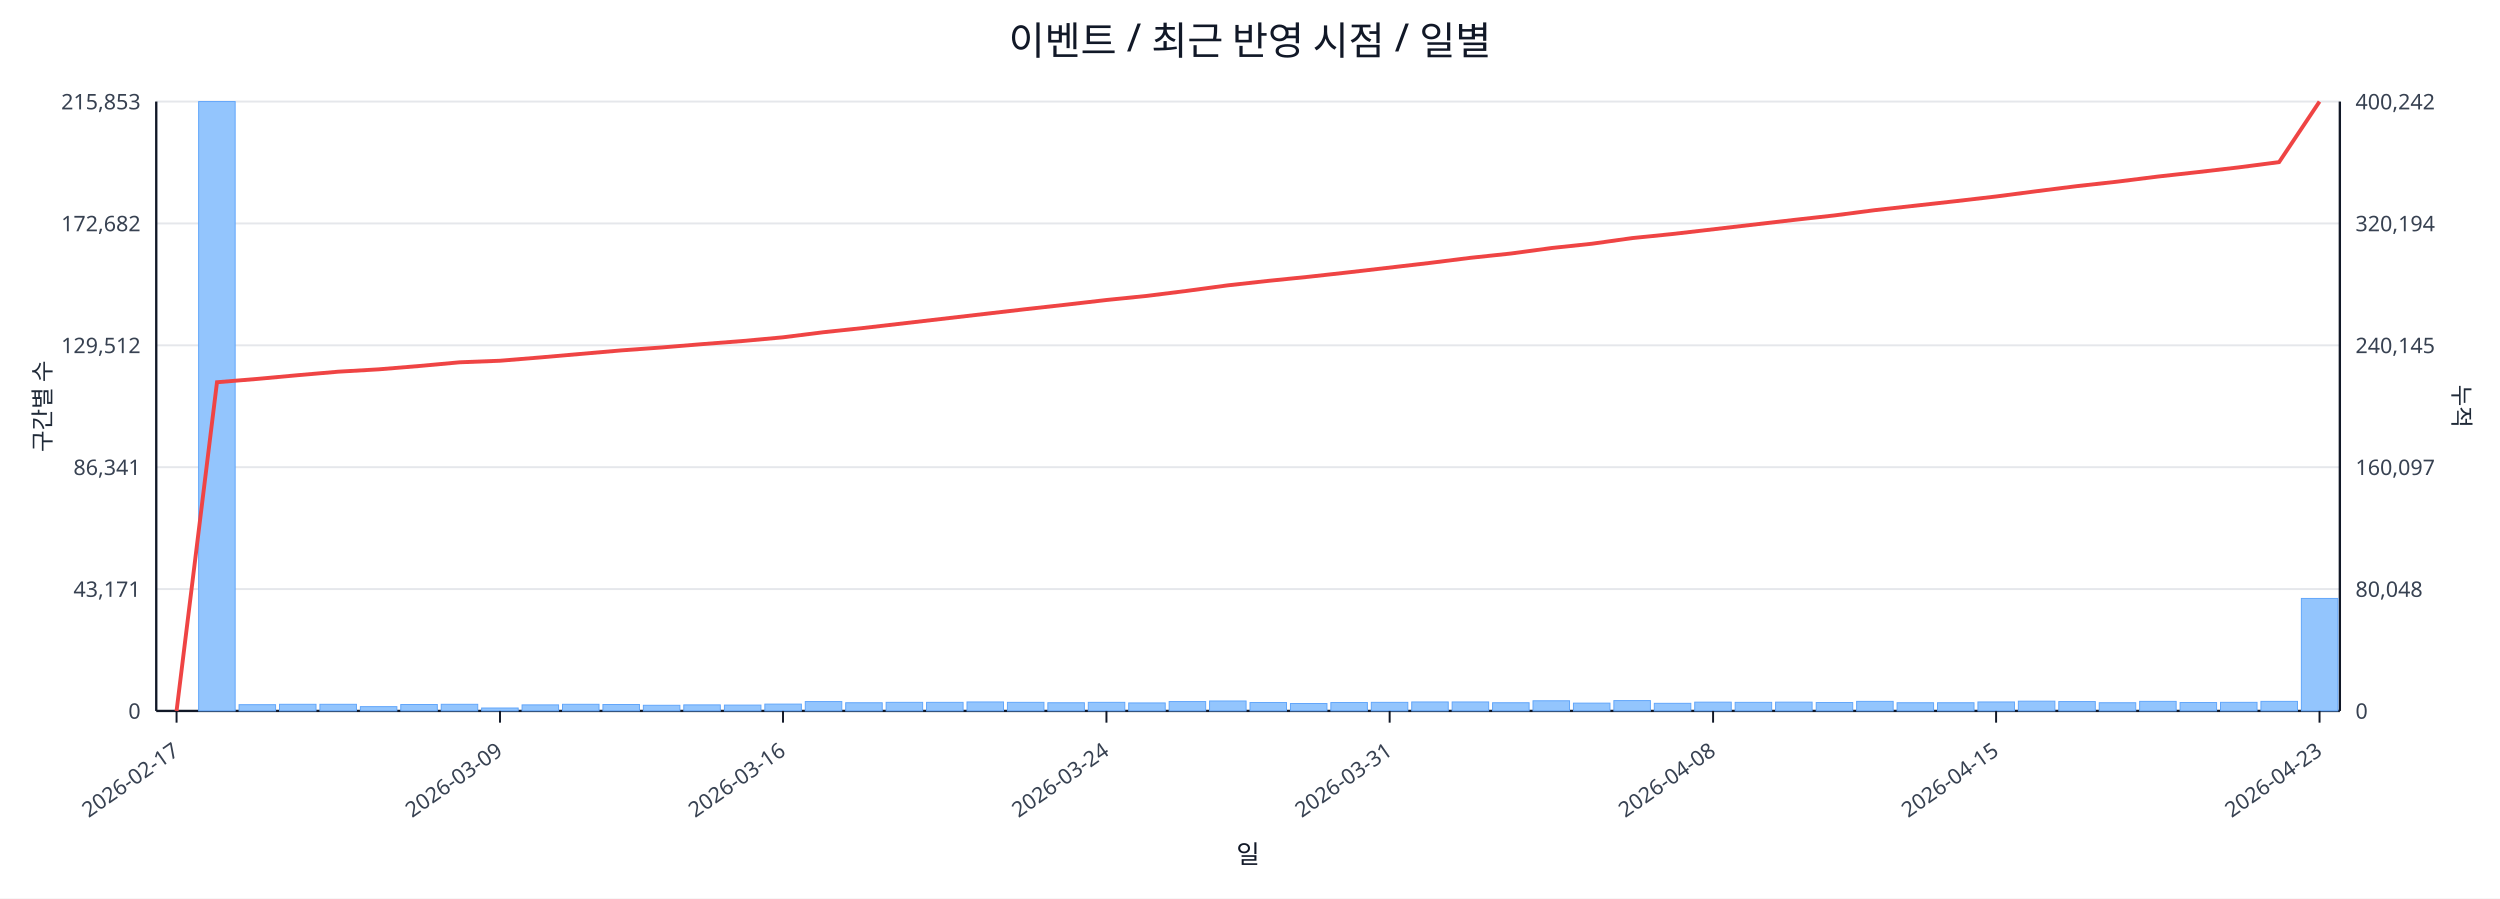
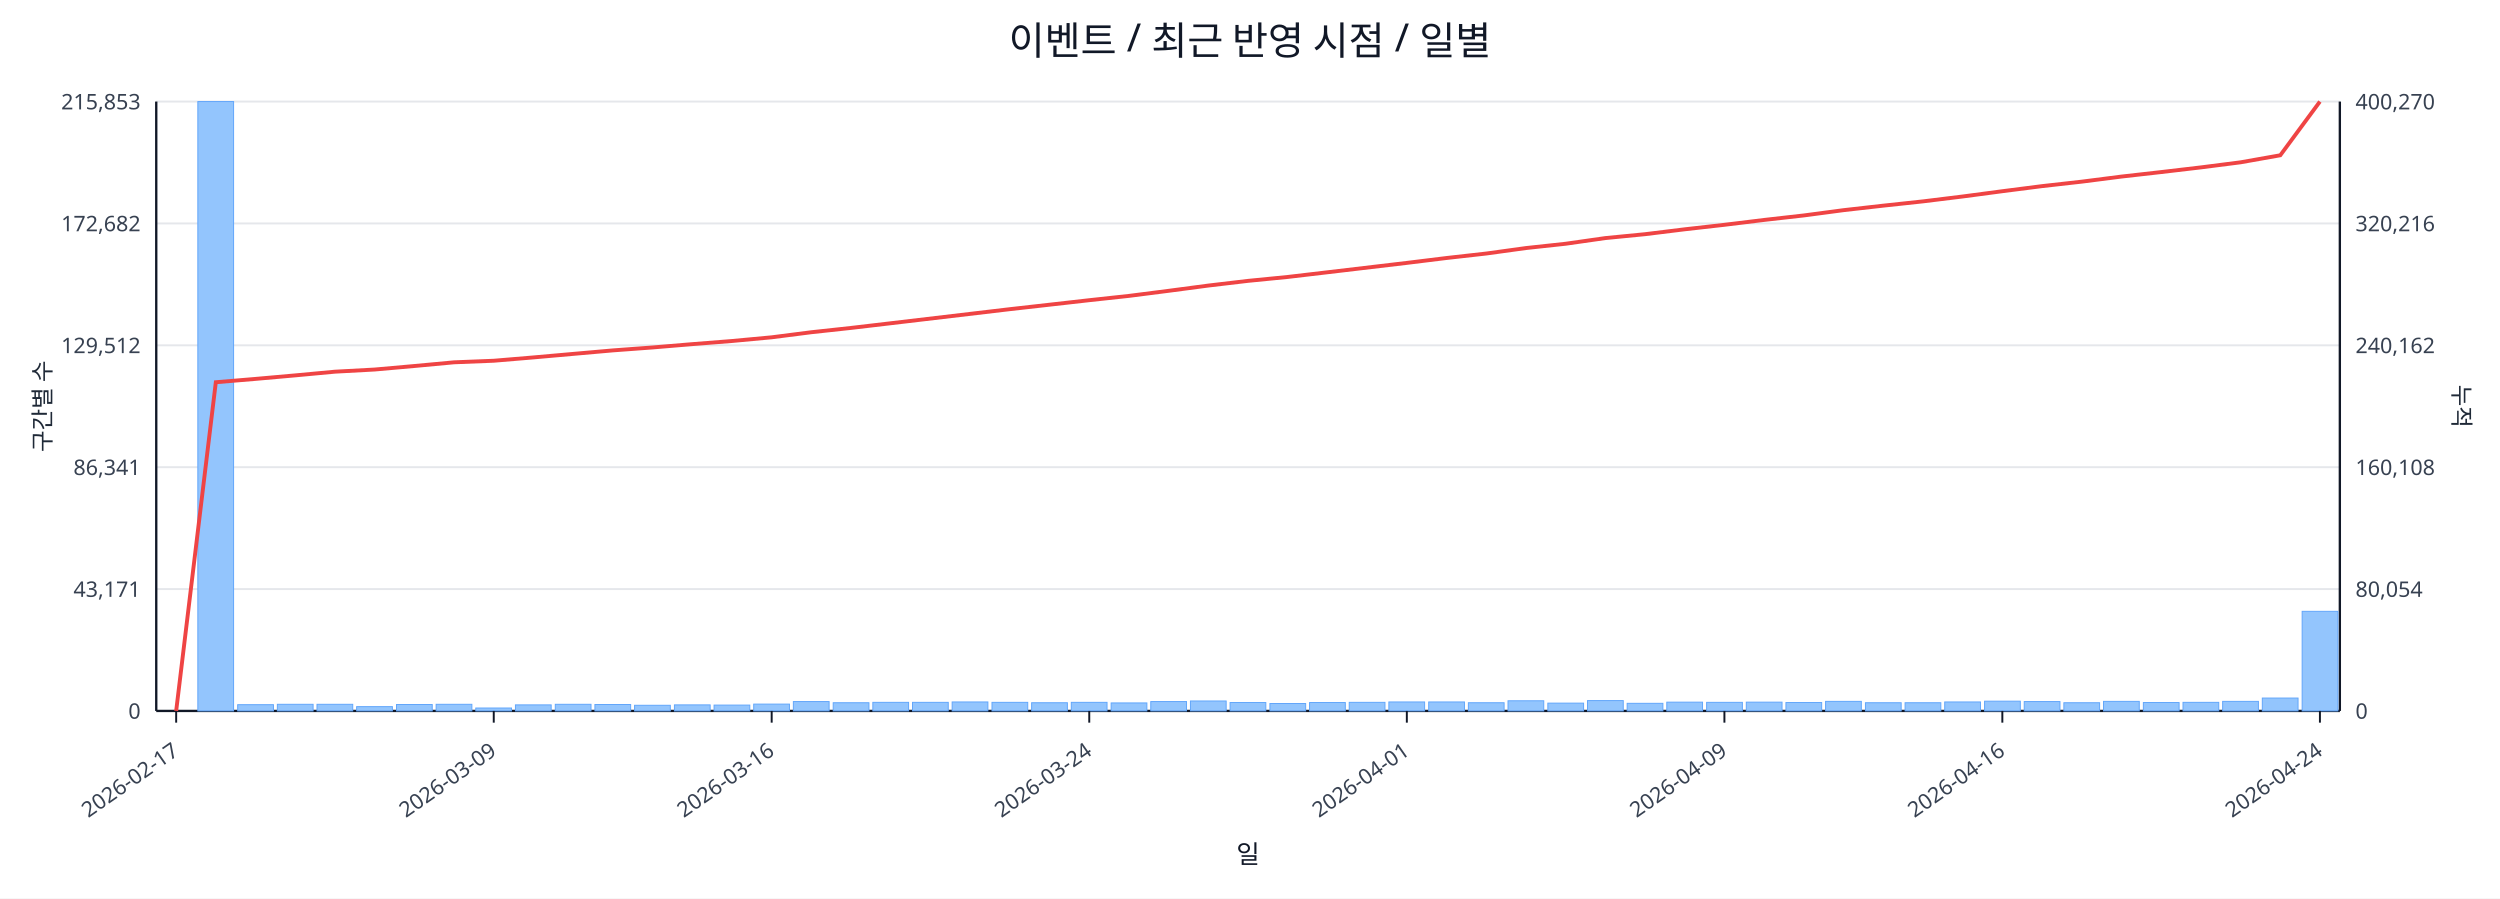
<svg xmlns="http://www.w3.org/2000/svg" width="1280" height="460" viewBox="0 0 1280 460">
  <rect x="0" y="0" width="100%" height="100%" fill="#ffffff" />
  <text x="640.0" y="28" font-size="20" text-anchor="middle" font-family="sans-serif" fill="#111827">이벤트 / 최근 반영 시점 / 일별</text>
  <line x1="80.0" y1="52.0" x2="1198.0" y2="52.0" stroke="#e5e7eb" stroke-width="1" />
  <text x="72.0" y="56.0" font-size="11" text-anchor="end" font-family="sans-serif" fill="#374151">215,853</text>
-   <text x="1206.0" y="56.0" font-size="11" text-anchor="start" font-family="sans-serif" fill="#374151">400,242</text>
+   <text x="1206.0" y="56.0" font-size="11" text-anchor="start" font-family="sans-serif" fill="#374151">400,270</text>
  <line x1="80.0" y1="114.4" x2="1198.0" y2="114.4" stroke="#e5e7eb" stroke-width="1" />
  <text x="72.0" y="118.4" font-size="11" text-anchor="end" font-family="sans-serif" fill="#374151">172,682</text>
-   <text x="1206.0" y="118.4" font-size="11" text-anchor="start" font-family="sans-serif" fill="#374151">320,194</text>
+   <text x="1206.0" y="118.4" font-size="11" text-anchor="start" font-family="sans-serif" fill="#374151">320,216</text>
  <line x1="80.0" y1="176.8" x2="1198.0" y2="176.8" stroke="#e5e7eb" stroke-width="1" />
  <text x="72.0" y="180.8" font-size="11" text-anchor="end" font-family="sans-serif" fill="#374151">129,512</text>
-   <text x="1206.0" y="180.8" font-size="11" text-anchor="start" font-family="sans-serif" fill="#374151">240,145</text>
+   <text x="1206.0" y="180.8" font-size="11" text-anchor="start" font-family="sans-serif" fill="#374151">240,162</text>
  <line x1="80.0" y1="239.2" x2="1198.0" y2="239.2" stroke="#e5e7eb" stroke-width="1" />
  <text x="72.0" y="243.2" font-size="11" text-anchor="end" font-family="sans-serif" fill="#374151">86,341</text>
-   <text x="1206.0" y="243.2" font-size="11" text-anchor="start" font-family="sans-serif" fill="#374151">160,097</text>
+   <text x="1206.0" y="243.2" font-size="11" text-anchor="start" font-family="sans-serif" fill="#374151">160,108</text>
  <line x1="80.0" y1="301.6" x2="1198.0" y2="301.6" stroke="#e5e7eb" stroke-width="1" />
  <text x="72.0" y="305.6" font-size="11" text-anchor="end" font-family="sans-serif" fill="#374151">43,171</text>
-   <text x="1206.0" y="305.6" font-size="11" text-anchor="start" font-family="sans-serif" fill="#374151">80,048</text>
+   <text x="1206.0" y="305.6" font-size="11" text-anchor="start" font-family="sans-serif" fill="#374151">80,054</text>
  <line x1="80.0" y1="364.0" x2="1198.0" y2="364.0" stroke="#e5e7eb" stroke-width="1" />
  <text x="72.0" y="368.0" font-size="11" text-anchor="end" font-family="sans-serif" fill="#374151">0</text>
  <text x="1206.0" y="368.0" font-size="11" text-anchor="start" font-family="sans-serif" fill="#374151">0</text>
  <line x1="80.0" y1="364.0" x2="1198.0" y2="364.0" stroke="#111827" stroke-width="1.2" />
  <line x1="80.0" y1="52.0" x2="80.0" y2="364.0" stroke="#111827" stroke-width="1.2" />
  <line x1="1198.0" y1="52.0" x2="1198.0" y2="364.0" stroke="#111827" stroke-width="1.2" />
-   <rect x="81.0" y="364.0" width="18.7" height="0.0" fill="#93c5fd" stroke="#60a5fa" stroke-width="0.5" />
-   <rect x="101.7" y="52.0" width="18.7" height="312.0" fill="#93c5fd" stroke="#60a5fa" stroke-width="0.5" />
-   <rect x="122.4" y="360.8" width="18.7" height="3.2" fill="#93c5fd" stroke="#60a5fa" stroke-width="0.5" />
-   <rect x="143.1" y="360.6" width="18.7" height="3.4" fill="#93c5fd" stroke="#60a5fa" stroke-width="0.5" />
-   <rect x="163.8" y="360.6" width="18.7" height="3.4" fill="#93c5fd" stroke="#60a5fa" stroke-width="0.5" />
-   <rect x="184.5" y="361.8" width="18.7" height="2.2" fill="#93c5fd" stroke="#60a5fa" stroke-width="0.5" />
-   <rect x="205.2" y="360.7" width="18.7" height="3.3" fill="#93c5fd" stroke="#60a5fa" stroke-width="0.5" />
-   <rect x="225.9" y="360.6" width="18.7" height="3.4" fill="#93c5fd" stroke="#60a5fa" stroke-width="0.5" />
-   <rect x="246.6" y="362.5" width="18.7" height="1.5" fill="#93c5fd" stroke="#60a5fa" stroke-width="0.5" />
-   <rect x="267.3" y="360.9" width="18.7" height="3.1" fill="#93c5fd" stroke="#60a5fa" stroke-width="0.5" />
-   <rect x="288.0" y="360.6" width="18.7" height="3.4" fill="#93c5fd" stroke="#60a5fa" stroke-width="0.5" />
-   <rect x="308.7" y="360.7" width="18.7" height="3.3" fill="#93c5fd" stroke="#60a5fa" stroke-width="0.5" />
-   <rect x="329.4" y="361.1" width="18.7" height="2.9" fill="#93c5fd" stroke="#60a5fa" stroke-width="0.5" />
-   <rect x="350.1" y="360.9" width="18.7" height="3.1" fill="#93c5fd" stroke="#60a5fa" stroke-width="0.5" />
-   <rect x="370.9" y="361.0" width="18.7" height="3.0" fill="#93c5fd" stroke="#60a5fa" stroke-width="0.5" />
-   <rect x="391.6" y="360.5" width="18.7" height="3.5" fill="#93c5fd" stroke="#60a5fa" stroke-width="0.5" />
-   <rect x="412.3" y="359.2" width="18.7" height="4.8" fill="#93c5fd" stroke="#60a5fa" stroke-width="0.5" />
-   <rect x="433.0" y="359.8" width="18.7" height="4.2" fill="#93c5fd" stroke="#60a5fa" stroke-width="0.5" />
-   <rect x="453.7" y="359.6" width="18.7" height="4.4" fill="#93c5fd" stroke="#60a5fa" stroke-width="0.5" />
-   <rect x="474.4" y="359.6" width="18.7" height="4.4" fill="#93c5fd" stroke="#60a5fa" stroke-width="0.5" />
-   <rect x="495.1" y="359.4" width="18.7" height="4.6" fill="#93c5fd" stroke="#60a5fa" stroke-width="0.5" />
-   <rect x="515.8" y="359.6" width="18.7" height="4.4" fill="#93c5fd" stroke="#60a5fa" stroke-width="0.5" />
-   <rect x="536.5" y="359.8" width="18.7" height="4.2" fill="#93c5fd" stroke="#60a5fa" stroke-width="0.5" />
-   <rect x="557.2" y="359.6" width="18.7" height="4.4" fill="#93c5fd" stroke="#60a5fa" stroke-width="0.5" />
-   <rect x="577.9" y="359.9" width="18.7" height="4.1" fill="#93c5fd" stroke="#60a5fa" stroke-width="0.5" />
-   <rect x="598.6" y="359.2" width="18.7" height="4.8" fill="#93c5fd" stroke="#60a5fa" stroke-width="0.5" />
-   <rect x="619.3" y="358.9" width="18.7" height="5.1" fill="#93c5fd" stroke="#60a5fa" stroke-width="0.5" />
-   <rect x="640.0" y="359.7" width="18.7" height="4.3" fill="#93c5fd" stroke="#60a5fa" stroke-width="0.5" />
-   <rect x="660.7" y="360.2" width="18.7" height="3.8" fill="#93c5fd" stroke="#60a5fa" stroke-width="0.5" />
-   <rect x="681.4" y="359.7" width="18.7" height="4.3" fill="#93c5fd" stroke="#60a5fa" stroke-width="0.5" />
-   <rect x="702.1" y="359.6" width="18.7" height="4.4" fill="#93c5fd" stroke="#60a5fa" stroke-width="0.5" />
-   <rect x="722.8" y="359.4" width="18.7" height="4.6" fill="#93c5fd" stroke="#60a5fa" stroke-width="0.5" />
-   <rect x="743.5" y="359.4" width="18.7" height="4.6" fill="#93c5fd" stroke="#60a5fa" stroke-width="0.5" />
-   <rect x="764.2" y="359.8" width="18.7" height="4.2" fill="#93c5fd" stroke="#60a5fa" stroke-width="0.5" />
-   <rect x="784.9" y="358.8" width="18.7" height="5.2" fill="#93c5fd" stroke="#60a5fa" stroke-width="0.5" />
-   <rect x="805.6" y="360.0" width="18.7" height="4.0" fill="#93c5fd" stroke="#60a5fa" stroke-width="0.5" />
-   <rect x="826.3" y="358.7" width="18.7" height="5.3" fill="#93c5fd" stroke="#60a5fa" stroke-width="0.5" />
-   <rect x="847.0" y="360.1" width="18.7" height="3.9" fill="#93c5fd" stroke="#60a5fa" stroke-width="0.5" />
-   <rect x="867.7" y="359.5" width="18.7" height="4.5" fill="#93c5fd" stroke="#60a5fa" stroke-width="0.5" />
-   <rect x="888.4" y="359.6" width="18.7" height="4.4" fill="#93c5fd" stroke="#60a5fa" stroke-width="0.5" />
-   <rect x="909.1" y="359.5" width="18.7" height="4.5" fill="#93c5fd" stroke="#60a5fa" stroke-width="0.5" />
-   <rect x="929.9" y="359.7" width="18.7" height="4.3" fill="#93c5fd" stroke="#60a5fa" stroke-width="0.5" />
-   <rect x="950.6" y="359.1" width="18.7" height="4.9" fill="#93c5fd" stroke="#60a5fa" stroke-width="0.5" />
-   <rect x="971.3" y="359.8" width="18.7" height="4.2" fill="#93c5fd" stroke="#60a5fa" stroke-width="0.5" />
-   <rect x="992.0" y="359.8" width="18.7" height="4.2" fill="#93c5fd" stroke="#60a5fa" stroke-width="0.5" />
-   <rect x="1012.7" y="359.4" width="18.7" height="4.6" fill="#93c5fd" stroke="#60a5fa" stroke-width="0.5" />
-   <rect x="1033.4" y="359.0" width="18.7" height="5.0" fill="#93c5fd" stroke="#60a5fa" stroke-width="0.5" />
-   <rect x="1054.1" y="359.2" width="18.7" height="4.8" fill="#93c5fd" stroke="#60a5fa" stroke-width="0.5" />
-   <rect x="1074.8" y="359.8" width="18.7" height="4.2" fill="#93c5fd" stroke="#60a5fa" stroke-width="0.5" />
-   <rect x="1095.5" y="359.1" width="18.7" height="4.9" fill="#93c5fd" stroke="#60a5fa" stroke-width="0.5" />
-   <rect x="1116.2" y="359.7" width="18.7" height="4.3" fill="#93c5fd" stroke="#60a5fa" stroke-width="0.5" />
-   <rect x="1136.9" y="359.6" width="18.7" height="4.4" fill="#93c5fd" stroke="#60a5fa" stroke-width="0.5" />
-   <rect x="1157.6" y="359.1" width="18.7" height="4.9" fill="#93c5fd" stroke="#60a5fa" stroke-width="0.5" />
-   <rect x="1178.3" y="306.4" width="18.7" height="57.6" fill="#93c5fd" stroke="#60a5fa" stroke-width="0.5" />
-   <polyline fill="none" stroke="#ef4444" stroke-width="2" points="90.4,364.0 111.1,195.7 131.8,194.0 152.5,192.1 173.2,190.3 193.9,189.1 214.6,187.4 235.3,185.5 256.0,184.7 276.7,183.0 297.4,181.2 318.1,179.4 338.8,177.9 359.5,176.2 380.2,174.6 400.9,172.7 421.6,170.1 442.3,167.9 463.0,165.5 483.7,163.1 504.4,160.7 525.1,158.3 545.8,156.0 566.5,153.6 587.2,151.5 607.9,148.9 628.6,146.1 649.4,143.8 670.1,141.7 690.8,139.4 711.5,137.0 732.2,134.6 752.9,132.0 773.6,129.8 794.3,127.0 815.0,124.8 835.7,121.9 856.4,119.8 877.1,117.4 897.8,115.0 918.5,112.6 939.2,110.3 959.9,107.6 980.6,105.3 1001.3,103.0 1022.0,100.6 1042.7,97.9 1063.4,95.3 1084.1,93.0 1104.8,90.4 1125.5,88.1 1146.2,85.7 1166.9,83.0 1187.6,52.0" />
-   <line x1="90.4" y1="364.0" x2="90.4" y2="370.0" stroke="#111827" stroke-width="1" />
-   <text x="92.4" y="386.0" font-size="11" text-anchor="end" transform="rotate(-35 92.4 386.0)" font-family="sans-serif" fill="#374151">2026-02-17</text>
-   <line x1="256.0" y1="364.0" x2="256.0" y2="370.0" stroke="#111827" stroke-width="1" />
-   <text x="258.0" y="386.0" font-size="11" text-anchor="end" transform="rotate(-35 258.0 386.0)" font-family="sans-serif" fill="#374151">2026-03-09</text>
-   <line x1="400.9" y1="364.0" x2="400.9" y2="370.0" stroke="#111827" stroke-width="1" />
-   <text x="402.9" y="386.0" font-size="11" text-anchor="end" transform="rotate(-35 402.9 386.0)" font-family="sans-serif" fill="#374151">2026-03-16</text>
-   <line x1="566.5" y1="364.0" x2="566.5" y2="370.0" stroke="#111827" stroke-width="1" />
-   <text x="568.5" y="386.0" font-size="11" text-anchor="end" transform="rotate(-35 568.5 386.0)" font-family="sans-serif" fill="#374151">2026-03-24</text>
-   <line x1="711.5" y1="364.0" x2="711.5" y2="370.0" stroke="#111827" stroke-width="1" />
-   <text x="713.5" y="386.0" font-size="11" text-anchor="end" transform="rotate(-35 713.5 386.0)" font-family="sans-serif" fill="#374151">2026-03-31</text>
-   <line x1="877.1" y1="364.0" x2="877.1" y2="370.0" stroke="#111827" stroke-width="1" />
-   <text x="879.1" y="386.0" font-size="11" text-anchor="end" transform="rotate(-35 879.1 386.0)" font-family="sans-serif" fill="#374151">2026-04-08</text>
-   <line x1="1022.0" y1="364.0" x2="1022.0" y2="370.0" stroke="#111827" stroke-width="1" />
-   <text x="1024.0" y="386.0" font-size="11" text-anchor="end" transform="rotate(-35 1024.0 386.0)" font-family="sans-serif" fill="#374151">2026-04-15</text>
-   <line x1="1187.6" y1="364.0" x2="1187.6" y2="370.0" stroke="#111827" stroke-width="1" />
-   <text x="1189.6" y="386.0" font-size="11" text-anchor="end" transform="rotate(-35 1189.6 386.0)" font-family="sans-serif" fill="#374151">2026-04-23</text>
+   <rect x="81.0" y="364.0" width="18.3" height="0.0" fill="#93c5fd" stroke="#60a5fa" stroke-width="0.5" />
+   <rect x="101.3" y="52.0" width="18.3" height="312.0" fill="#93c5fd" stroke="#60a5fa" stroke-width="0.5" />
+   <rect x="121.7" y="360.8" width="18.3" height="3.2" fill="#93c5fd" stroke="#60a5fa" stroke-width="0.5" />
+   <rect x="142.0" y="360.6" width="18.3" height="3.4" fill="#93c5fd" stroke="#60a5fa" stroke-width="0.5" />
+   <rect x="162.3" y="360.6" width="18.3" height="3.4" fill="#93c5fd" stroke="#60a5fa" stroke-width="0.5" />
+   <rect x="182.6" y="361.8" width="18.3" height="2.2" fill="#93c5fd" stroke="#60a5fa" stroke-width="0.5" />
+   <rect x="203.0" y="360.7" width="18.3" height="3.3" fill="#93c5fd" stroke="#60a5fa" stroke-width="0.5" />
+   <rect x="223.3" y="360.6" width="18.3" height="3.4" fill="#93c5fd" stroke="#60a5fa" stroke-width="0.5" />
+   <rect x="243.6" y="362.5" width="18.3" height="1.5" fill="#93c5fd" stroke="#60a5fa" stroke-width="0.5" />
+   <rect x="263.9" y="360.9" width="18.3" height="3.1" fill="#93c5fd" stroke="#60a5fa" stroke-width="0.5" />
+   <rect x="284.3" y="360.6" width="18.3" height="3.4" fill="#93c5fd" stroke="#60a5fa" stroke-width="0.5" />
+   <rect x="304.6" y="360.7" width="18.3" height="3.3" fill="#93c5fd" stroke="#60a5fa" stroke-width="0.5" />
+   <rect x="324.9" y="361.1" width="18.3" height="2.9" fill="#93c5fd" stroke="#60a5fa" stroke-width="0.5" />
+   <rect x="345.3" y="360.9" width="18.3" height="3.1" fill="#93c5fd" stroke="#60a5fa" stroke-width="0.5" />
+   <rect x="365.6" y="361.0" width="18.3" height="3.0" fill="#93c5fd" stroke="#60a5fa" stroke-width="0.5" />
+   <rect x="385.9" y="360.5" width="18.3" height="3.5" fill="#93c5fd" stroke="#60a5fa" stroke-width="0.5" />
+   <rect x="406.2" y="359.2" width="18.3" height="4.8" fill="#93c5fd" stroke="#60a5fa" stroke-width="0.5" />
+   <rect x="426.6" y="359.8" width="18.3" height="4.2" fill="#93c5fd" stroke="#60a5fa" stroke-width="0.5" />
+   <rect x="446.9" y="359.6" width="18.3" height="4.4" fill="#93c5fd" stroke="#60a5fa" stroke-width="0.5" />
+   <rect x="467.2" y="359.6" width="18.3" height="4.4" fill="#93c5fd" stroke="#60a5fa" stroke-width="0.5" />
+   <rect x="487.5" y="359.4" width="18.3" height="4.6" fill="#93c5fd" stroke="#60a5fa" stroke-width="0.5" />
+   <rect x="507.9" y="359.6" width="18.3" height="4.4" fill="#93c5fd" stroke="#60a5fa" stroke-width="0.5" />
+   <rect x="528.2" y="359.8" width="18.3" height="4.2" fill="#93c5fd" stroke="#60a5fa" stroke-width="0.5" />
+   <rect x="548.5" y="359.6" width="18.3" height="4.4" fill="#93c5fd" stroke="#60a5fa" stroke-width="0.5" />
+   <rect x="568.9" y="359.9" width="18.3" height="4.1" fill="#93c5fd" stroke="#60a5fa" stroke-width="0.5" />
+   <rect x="589.2" y="359.2" width="18.3" height="4.8" fill="#93c5fd" stroke="#60a5fa" stroke-width="0.5" />
+   <rect x="609.5" y="358.9" width="18.3" height="5.1" fill="#93c5fd" stroke="#60a5fa" stroke-width="0.5" />
+   <rect x="629.8" y="359.7" width="18.3" height="4.3" fill="#93c5fd" stroke="#60a5fa" stroke-width="0.5" />
+   <rect x="650.2" y="360.2" width="18.3" height="3.8" fill="#93c5fd" stroke="#60a5fa" stroke-width="0.5" />
+   <rect x="670.5" y="359.7" width="18.3" height="4.3" fill="#93c5fd" stroke="#60a5fa" stroke-width="0.5" />
+   <rect x="690.8" y="359.6" width="18.3" height="4.4" fill="#93c5fd" stroke="#60a5fa" stroke-width="0.5" />
+   <rect x="711.1" y="359.4" width="18.3" height="4.6" fill="#93c5fd" stroke="#60a5fa" stroke-width="0.5" />
+   <rect x="731.5" y="359.4" width="18.3" height="4.6" fill="#93c5fd" stroke="#60a5fa" stroke-width="0.5" />
+   <rect x="751.8" y="359.8" width="18.3" height="4.2" fill="#93c5fd" stroke="#60a5fa" stroke-width="0.5" />
+   <rect x="772.1" y="358.8" width="18.3" height="5.2" fill="#93c5fd" stroke="#60a5fa" stroke-width="0.5" />
+   <rect x="792.5" y="360.0" width="18.3" height="4.0" fill="#93c5fd" stroke="#60a5fa" stroke-width="0.5" />
+   <rect x="812.8" y="358.7" width="18.3" height="5.3" fill="#93c5fd" stroke="#60a5fa" stroke-width="0.5" />
+   <rect x="833.1" y="360.1" width="18.3" height="3.9" fill="#93c5fd" stroke="#60a5fa" stroke-width="0.5" />
+   <rect x="853.4" y="359.5" width="18.3" height="4.5" fill="#93c5fd" stroke="#60a5fa" stroke-width="0.5" />
+   <rect x="873.8" y="359.6" width="18.3" height="4.4" fill="#93c5fd" stroke="#60a5fa" stroke-width="0.5" />
+   <rect x="894.1" y="359.5" width="18.3" height="4.5" fill="#93c5fd" stroke="#60a5fa" stroke-width="0.5" />
+   <rect x="914.4" y="359.7" width="18.3" height="4.3" fill="#93c5fd" stroke="#60a5fa" stroke-width="0.5" />
+   <rect x="934.7" y="359.1" width="18.3" height="4.9" fill="#93c5fd" stroke="#60a5fa" stroke-width="0.5" />
+   <rect x="955.1" y="359.8" width="18.3" height="4.2" fill="#93c5fd" stroke="#60a5fa" stroke-width="0.5" />
+   <rect x="975.4" y="359.8" width="18.3" height="4.2" fill="#93c5fd" stroke="#60a5fa" stroke-width="0.5" />
+   <rect x="995.7" y="359.4" width="18.3" height="4.6" fill="#93c5fd" stroke="#60a5fa" stroke-width="0.5" />
+   <rect x="1016.1" y="359.0" width="18.3" height="5.0" fill="#93c5fd" stroke="#60a5fa" stroke-width="0.5" />
+   <rect x="1036.4" y="359.2" width="18.3" height="4.8" fill="#93c5fd" stroke="#60a5fa" stroke-width="0.5" />
+   <rect x="1056.7" y="359.8" width="18.3" height="4.2" fill="#93c5fd" stroke="#60a5fa" stroke-width="0.5" />
+   <rect x="1077.0" y="359.1" width="18.3" height="4.9" fill="#93c5fd" stroke="#60a5fa" stroke-width="0.5" />
+   <rect x="1097.4" y="359.7" width="18.3" height="4.3" fill="#93c5fd" stroke="#60a5fa" stroke-width="0.5" />
+   <rect x="1117.7" y="359.6" width="18.3" height="4.4" fill="#93c5fd" stroke="#60a5fa" stroke-width="0.5" />
+   <rect x="1138.0" y="359.1" width="18.3" height="4.9" fill="#93c5fd" stroke="#60a5fa" stroke-width="0.5" />
+   <rect x="1158.3" y="357.4" width="18.3" height="6.6" fill="#93c5fd" stroke="#60a5fa" stroke-width="0.5" />
+   <rect x="1178.7" y="313.0" width="18.3" height="51.0" fill="#93c5fd" stroke="#60a5fa" stroke-width="0.5" />
+   <polyline fill="none" stroke="#ef4444" stroke-width="2" points="90.2,364.0 110.5,195.7 130.8,194.0 151.1,192.2 171.5,190.3 191.8,189.2 212.1,187.4 232.5,185.5 252.8,184.7 273.1,183.0 293.4,181.2 313.8,179.4 334.1,177.9 354.4,176.2 374.7,174.6 395.1,172.7 415.4,170.1 435.7,167.9 456.1,165.5 476.4,163.1 496.7,160.7 517.0,158.3 537.4,156.0 557.7,153.7 578.0,151.5 598.3,148.9 618.7,146.2 639.0,143.8 659.3,141.8 679.7,139.4 700.0,137.0 720.3,134.6 740.6,132.1 761.0,129.8 781.3,127.0 801.6,124.8 821.9,121.9 842.3,119.9 862.6,117.4 882.9,115.1 903.3,112.6 923.6,110.3 943.9,107.6 964.2,105.3 984.6,103.1 1004.9,100.6 1025.2,97.9 1045.5,95.3 1065.9,93.0 1086.2,90.4 1106.5,88.1 1126.9,85.7 1147.2,83.1 1167.5,79.5 1187.8,52.0" />
+   <line x1="90.2" y1="364.0" x2="90.2" y2="370.0" stroke="#111827" stroke-width="1" />
+   <text x="92.2" y="386.0" font-size="11" text-anchor="end" transform="rotate(-35 92.2 386.0)" font-family="sans-serif" fill="#374151">2026-02-17</text>
+   <line x1="252.8" y1="364.0" x2="252.8" y2="370.0" stroke="#111827" stroke-width="1" />
+   <text x="254.8" y="386.0" font-size="11" text-anchor="end" transform="rotate(-35 254.8 386.0)" font-family="sans-serif" fill="#374151">2026-03-09</text>
+   <line x1="395.1" y1="364.0" x2="395.1" y2="370.0" stroke="#111827" stroke-width="1" />
+   <text x="397.1" y="386.0" font-size="11" text-anchor="end" transform="rotate(-35 397.1 386.0)" font-family="sans-serif" fill="#374151">2026-03-16</text>
+   <line x1="557.7" y1="364.0" x2="557.7" y2="370.0" stroke="#111827" stroke-width="1" />
+   <text x="559.7" y="386.0" font-size="11" text-anchor="end" transform="rotate(-35 559.7 386.0)" font-family="sans-serif" fill="#374151">2026-03-24</text>
+   <line x1="720.3" y1="364.0" x2="720.3" y2="370.0" stroke="#111827" stroke-width="1" />
+   <text x="722.3" y="386.0" font-size="11" text-anchor="end" transform="rotate(-35 722.3 386.0)" font-family="sans-serif" fill="#374151">2026-04-01</text>
+   <line x1="882.9" y1="364.0" x2="882.9" y2="370.0" stroke="#111827" stroke-width="1" />
+   <text x="884.9" y="386.0" font-size="11" text-anchor="end" transform="rotate(-35 884.9 386.0)" font-family="sans-serif" fill="#374151">2026-04-09</text>
+   <line x1="1025.2" y1="364.0" x2="1025.2" y2="370.0" stroke="#111827" stroke-width="1" />
+   <text x="1027.2" y="386.0" font-size="11" text-anchor="end" transform="rotate(-35 1027.2 386.0)" font-family="sans-serif" fill="#374151">2026-04-16</text>
+   <line x1="1187.8" y1="364.0" x2="1187.8" y2="370.0" stroke="#111827" stroke-width="1" />
+   <text x="1189.8" y="386.0" font-size="11" text-anchor="end" transform="rotate(-35 1189.8 386.0)" font-family="sans-serif" fill="#374151">2026-04-24</text>
  <text x="26" y="208.0" font-size="12" transform="rotate(-90 26 208.0)" text-anchor="middle" font-family="sans-serif" fill="#1f2937">구간별 수</text>
  <text x="1256.0" y="208.0" font-size="12" transform="rotate(90 1256.0 208.0)" text-anchor="middle" font-family="sans-serif" fill="#1f2937">누적</text>
  <text x="639.0" y="442.0" font-size="13" text-anchor="middle" font-family="sans-serif" fill="#111827">일</text>
</svg>
